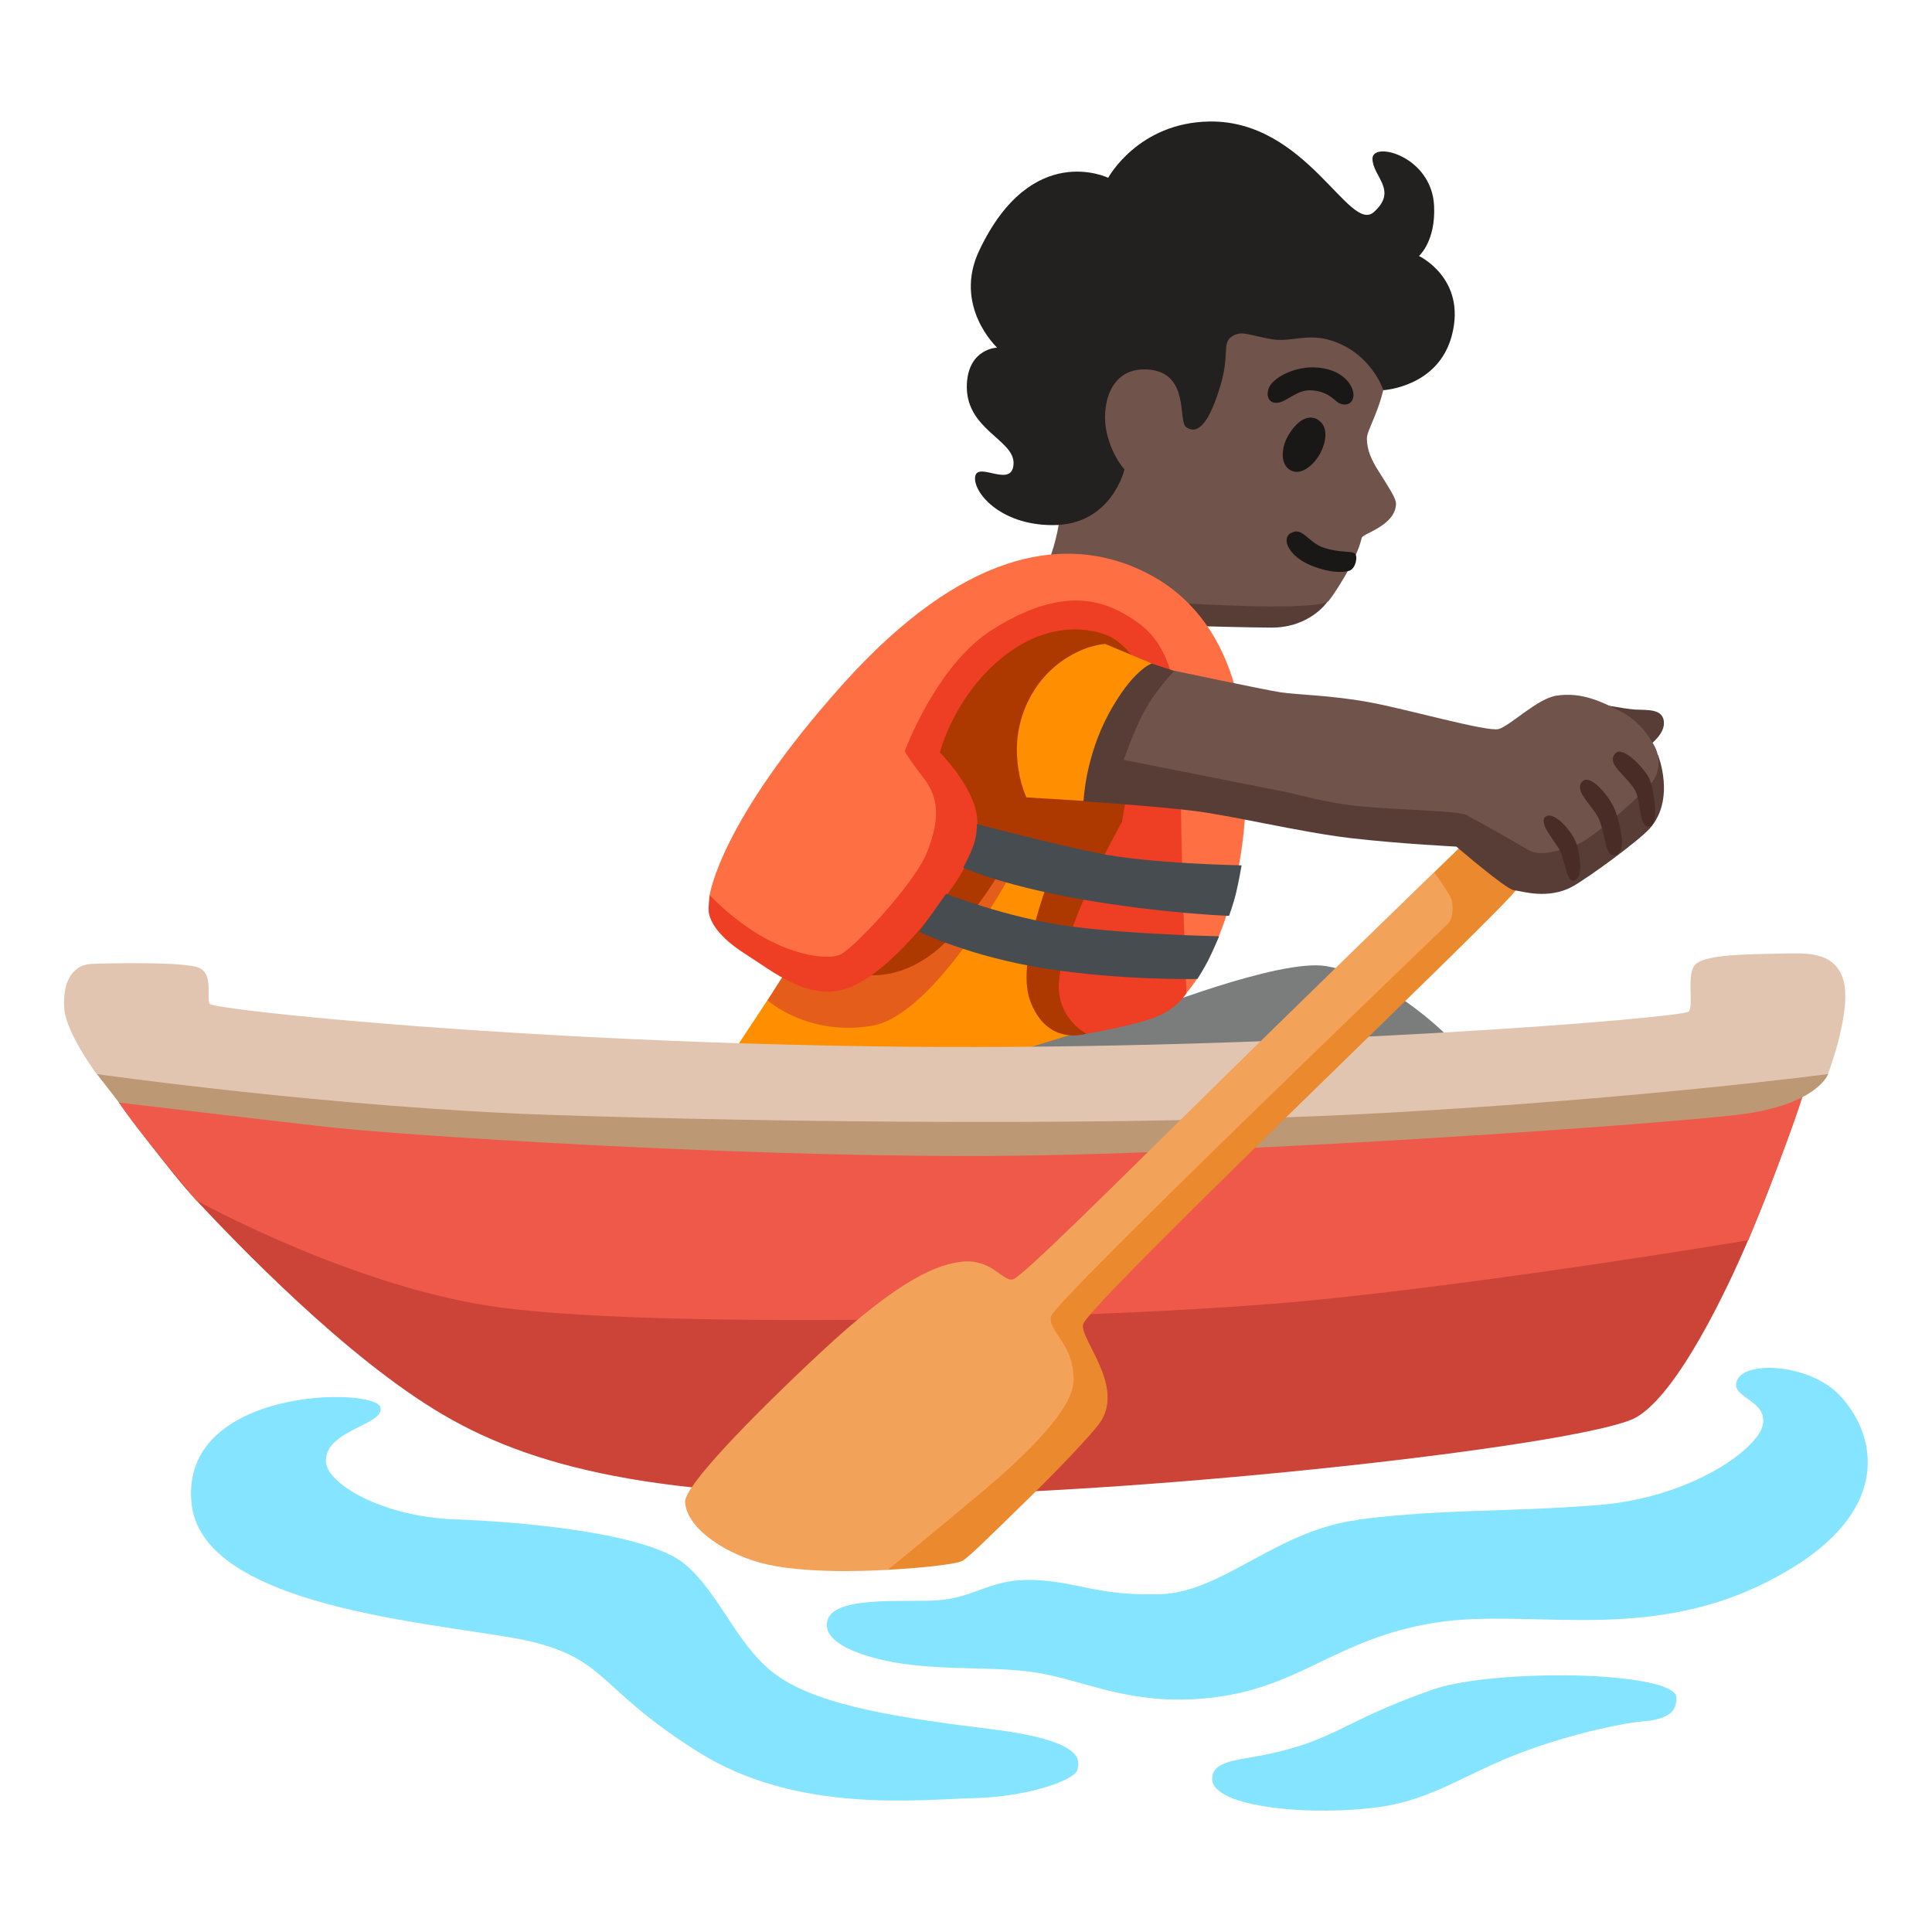
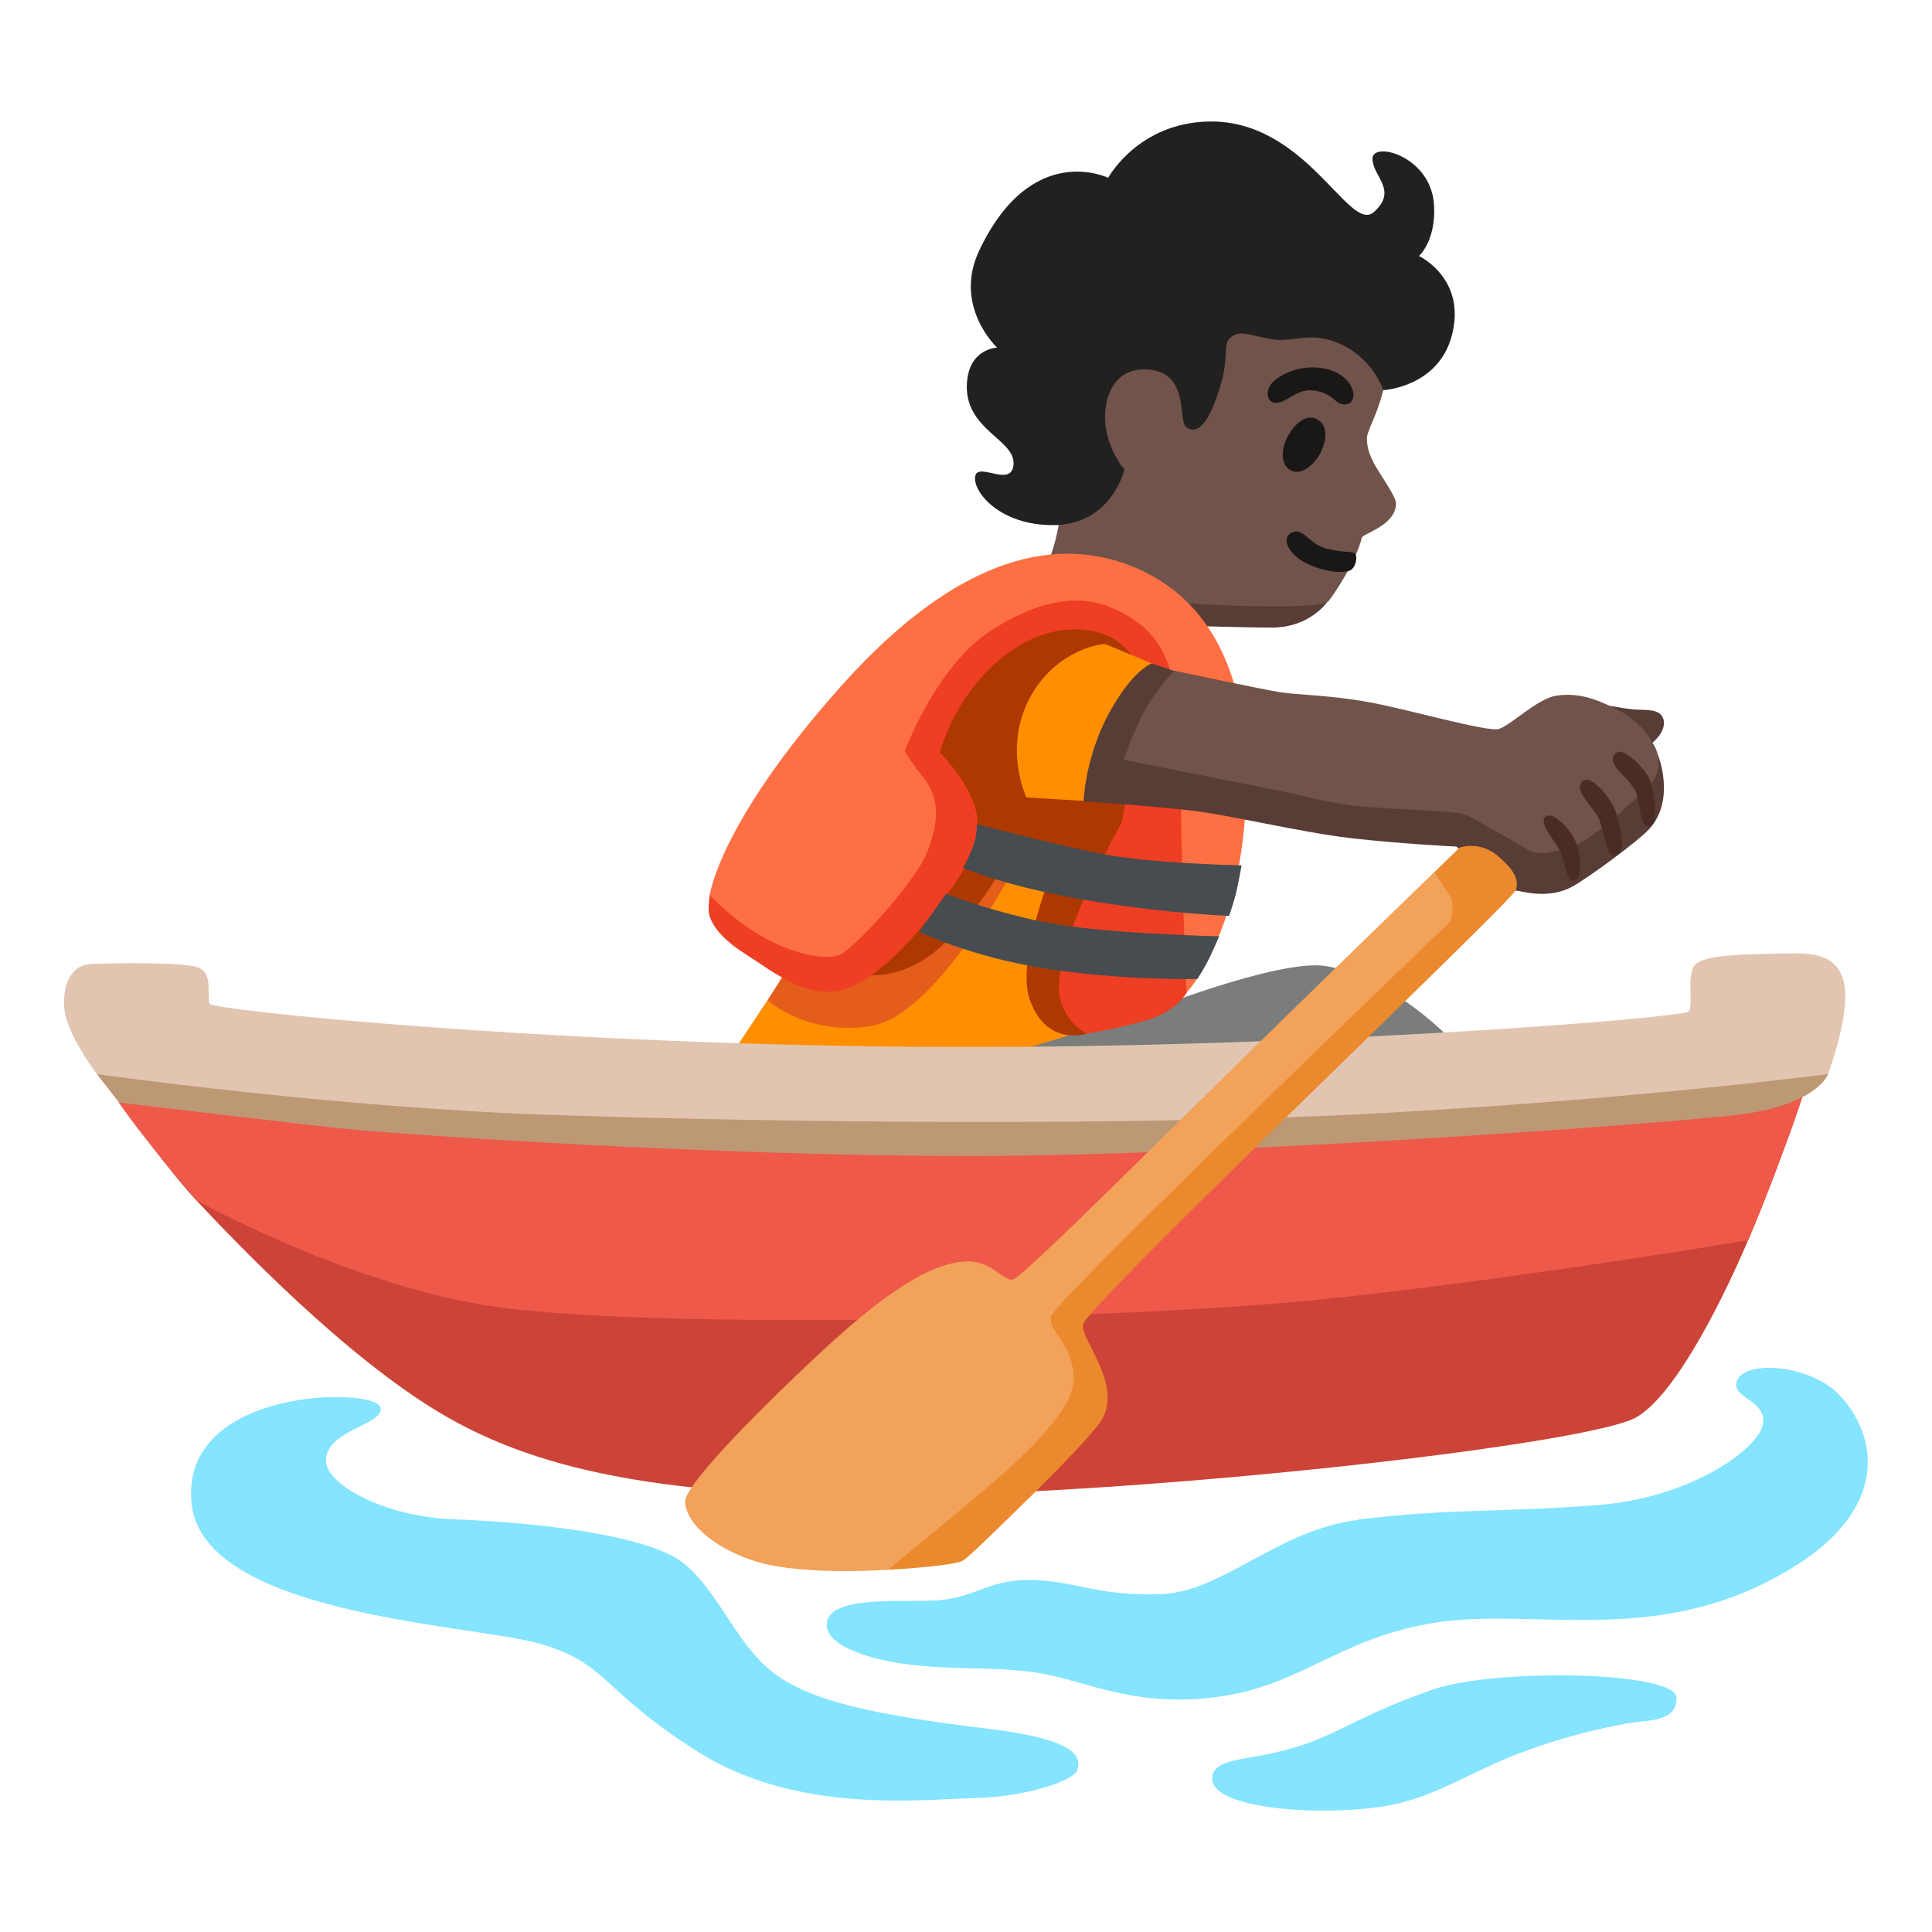
<svg xmlns="http://www.w3.org/2000/svg" enable-background="new 0 0 128 128" viewBox="0 0 128 128">
  <path d="m79.02 41.47s3.78.11 5.23.11c2.56 0 3.7-1.72 3.7-1.72l-8.55-3.86-3.28 3.93 2.9 1.53z" fill="#573d36" />
  <path d="m69.57 36.94s.77-2.07.63-3.45c-.08-.76-3.84-11.94 2.8-16.65 5.89-4.18 13.63-2.44 16.82 1.23 1.43 1.65 2.01 3.82 2.07 5.4.11 2.9-1.33 4.89-1.33 5.56 0 1.03.53 1.8.99 2.53s.94 1.46.94 1.81c-.03 1.46-2.2 1.97-2.27 2.26-.38 1.66-2.12 4.17-2.25 4.24-1.39.67-10.5.04-10.5.04l-7.89-2.96z" fill="#70534a" />
  <g fill="#1a1717">
    <path d="m87.01 24.34c-1.4-.02-2.7.74-2.94 1.35s.05 1.1.66.98 1.23-.88 2.18-.81 1.37.51 1.67.76.96.32 1.08-.32-.64-1.93-2.65-1.96z" />
    <path d="m87.28 27.78c-.92-.48-1.74.66-2.04 1.28s-.47 1.72.29 2.11 1.64-.53 1.96-1.18c.46-.91.46-1.84-.22-2.2z" />
    <path d="m85.54 35.3c-.71.4-.12 1.57 1.31 2.16 1.5.61 2.38.42 2.58.34.4-.17.55-.97.32-1.14s-.99-.02-2.07-.38c-.99-.33-1.4-1.4-2.13-.97z" />
  </g>
  <path d="m73.42 11.78s1.98-3.66 6.71-3.73c6.44-.09 9.26 7.45 10.89 6s-.09-2.36-.09-3.54 3.9-.18 4.08 3.09c.13 2.38-1 3.36-1 3.36s3.17 1.49 2.18 5.26c-.9 3.44-4.54 3.63-4.54 3.63s-.64-2-2.72-3-3.2-.12-4.7-.38-2-.61-2.64-.16-.11 1.17-.74 3.26-1.38 3.37-2.27 2.72c-.55-.4.27-3.63-2.54-3.81-2.63-.17-3.08 2.58-2.72 4.17s1.18 2.45 1.18 2.45-.85 3.7-4.76 3.69c-3.53 0-5.31-2.23-5.13-3.23s2.45.82 2.54-.82-3.27-2.27-3.09-5.35c.14-2.31 2-2.36 2-2.36s-2.94-2.74-1.18-6.44c3.46-7.3 8.53-4.81 8.54-4.81z" fill="#232020" />
  <path d="m48.51 69.8 2.34-3.54 3.38-4.58 12.39-8.05 10.78 1.53-1.56 13.33-9.54 1.48-13.36 1.61z" fill="#ff8e00" />
  <path d="m7.88 73.05s3.4 4.64 5.14 6.49c2.64 2.81 9.84 10.37 16.32 14.18s15.43 5.71 32.57 5.33 43.43-3.43 46.48-5.14c2.77-1.56 6.08-8.57 7.43-11.75 2.4-5.61 3.51-9.57 3.51-9.57l-4.21-3.65-53.88 3.09-46.58-2.81-6.78 3.81z" fill="#cc4337" />
  <path d="m33.33 86.65c11.4 1.45 40.9.74 53.51-.49 12.6-1.24 28.99-3.99 28.99-3.99s3.27-7.9 4.01-10.97-57.08 1.77-57.08 1.77l-56.05-3.07s.07 1.39 1.18 3.15 5.14 6.49 5.14 6.49 10.6 5.88 20.3 7.11z" fill="#ee594a" />
  <path d="m121.12 71.16s-.71 2.05-5.93 2.69-34.6 2.74-50.98 2.74-37.6-1.36-42.67-1.94c-5.06-.58-13.65-1.6-13.65-1.6l-1.48-1.9 11.22-1.82 47.53 3.24 54.61-5.06 1.34 3.65z" fill="#bd9874" />
  <g fill="#85e4ff">
    <path d="m90.02 100.69c-5.45.68-9 4.81-13.16 4.93s-5.37-.81-8.31-.94c-2.93-.12-3.82 1.13-6.36 1.34-1.99.17-6.9-.36-7.37 1.33-.49 1.79 3.38 2.64 4.88 2.86 3.59.52 6.72.12 9.65.73s5.74 1.99 10.39 1.59c6.35-.55 8.54-3.91 15.26-5.01s15.08 1.81 23.97-3.79c6.24-3.93 5.38-8.63 2.94-11.26-2.04-2.2-6.77-2.41-6.89-.76-.07.94 2.12 1.15 1.76 2.73s-4.75 4.78-10.86 5.27-10.04.23-15.91.96z" />
    <path d="m94.89 111.95c-6.02 2.1-6.49 3.45-11.46 4.38-1.69.31-3.12.41-3.12 1.52 0 1.94 6.76 2.5 11.21 1.85 3.45-.51 5.73-2.27 9.35-3.62s6.96-1.95 7.84-2.02c2.05-.16 2.36-.78 2.36-1.6 0-.54-1.27-1.08-4.55-1.35s-8.94-.1-11.63.84z" />
    <path d="m25.21 93.24c.29 1.17-3.61 1.47-3.62 3.54 0 1.53 3.79 3.71 8.51 3.88s12.81.93 15.25 2.95 3.54 5.73 6.4 7.58 7.75 2.61 13.9 3.37 5.9 2.02 5.73 2.7-3.3 1.79-6.84 1.87-11.7 1.08-18.27-3.05-5.98-5.98-10.78-7.25c-4.69-1.23-22.04-1.89-22.8-9.22-.8-7.75 12.19-7.72 12.52-6.37z" />
  </g>
  <path d="m87.87 64.01c-3.1-.54-12.31 3.14-12.31 3.14l-9.25 2.82 15.05 2.25 15.05-3.06s-3.94-4.35-8.53-5.15z" fill="#7a7d7b" />
  <path d="m52.15 64.23-1.3 2.04s2.66 2.41 6.92 1.69 9.37-10.35 9.37-10.35l-10.01-2.61s-4.98 9.23-4.98 9.23z" fill="#e45d1a" />
  <path d="m57.16 64.56s2.86.65 5.76-2.41 4.04-5.76 4.04-5.76l2.8 1.17s-2.48 6.03-1.53 8.69c1.13 3.14 3.76 2.23 3.76 2.23l6.38-19.21-1.53-8.93-10.22-1.45-9.58 11.83z" fill="#ad3900" />
  <path d="m58.9 44.7-11.88 14.6s-.11.81-.06 1.16c.1.58.58 1.58 2.43 2.75s4.35 3.3 7 2.17 5.47-4.83 6.76-6.68 2.01-3.7 1.37-5.47-2.25-3.38-2.25-3.38 1.02-4.09 4.64-6.67 6.64-1 6.64-1 3.28 1.6 2.16 5.9c-1.04 4.02-1.37 6.36-1.37 6.36s-3.91 6.88-4.18 10.62c-.18 2.41 1.82 3.43 1.82 3.43s2.42-.4 4.19-.96 2.45-1.75 2.45-1.75l2.09-15.13-2.49-9.01-9.5-3.54s-9.82 6.6-9.82 6.6z" fill="#ee3e23" />
  <path d="m74.83 37.45c-4.48-1.72-10.94-1.13-19.07 7.97-8.13 9.09-8.74 13.89-8.74 13.89s1.6 1.72 3.67 2.85 4.07 1.44 4.94 1.1 4.93-4.69 5.76-6.73c1.06-2.6.65-3.95-.32-5.15-.74-.93-1.13-1.61-1.13-1.61s2.09-5.71 5.8-8.05c3.52-2.22 6.26-2.44 8.65-1.1 2 1.12 3.82 2.63 3.82 9.47s.4 15.69.4 15.69 3.22-3.46 3.86-11.43-1.37-14.49-7.65-16.9z" fill="#fe7043" />
  <path d="m73.22 42.67c-1.13.05-3.94 1.02-5.27 4.15-1.33 3.12.05 6.01.05 6.01l3.79.23 4.51-9.11-3.07-1.28z" fill="#ff8e00" />
  <path d="m60.9 61.73s3.3 1.64 8.37 2.44 10.06.69 10.06.69.45-.7.74-1.28.7-1.55.7-1.55-6.02-.12-10.05-.68c-4.02-.56-8.04-2.13-8.04-2.13s-1.78 2.51-1.78 2.51z" fill="#464c4f" />
  <path d="m63.81 57.49s2.81 1.29 8.77 2.25c4.86.79 8.85.94 8.85.94s.31-.86.48-1.59.35-1.76.35-1.76-6.14-.1-9.6-.82-7.94-1.91-7.94-1.91.03.63-.2 1.33-.7 1.55-.7 1.55z" fill="#464c4f" />
  <path d="m13.9 66.51c-.25-.36.29-2.01-.76-2.41s-6.12-.28-7.06-.24c-1.34.05-1.95 1.3-1.82 2.96s2.15 4.34 2.15 4.34 15.72 2.23 30.2 2.71 38.67.8 55.54-.16c16.87-.95 28.96-2.55 28.96-2.55s1.6-4.23 1.02-6.22-2.59-1.79-4.35-1.76c-2.22.05-4.56.07-5.37.64-.76.53-.16 2.79-.53 3.2s-26.59 2.57-51.79 2.33c-25.19-.24-45.92-2.44-46.19-2.84z" fill="#e2c5b0" />
+   <path d="m71.79 53.07s.1-2.89 1.67-5.79 2.84-3.32 2.84-3.32l2.2.72 16.95 6.61 9.83-4.77s2.35.45 3.05.49c.85.04 1.77-.05 1.9.74.14.86-.95 1.62-.95 1.62l.57.66s1.18 2.93-.56 4.87c-.78.86-4.12 3.29-5.1 3.83-1.63.9-3.38.3-3.89.25s-3.81-2.89-3.81-2.89-3.81-.19-6.99-.56c-3.41-.4-7.98-1.53-10.59-1.83-2.61-.31-7.12-.61-7.12-.61z" fill="#573d36" />
+   <path d="m74.45 50.35s.66-1.95 1.37-3.24c.84-1.53 1.99-2.67 1.99-2.67s5.94 1.26 7.05 1.43 3.22.18 5.78.64 7.89 2 8.65 1.79 2.55-2.01 3.82-2.21c1.69-.26 3.05.41 4.33 1.08s2 1.89 2.25 2.41.3 1.39-.1 2.05-3.99 3.92-5.12 4.32-2.4.85-3.22.36-3.1-1.78-4.07-2.3c-.6-.32-4.23-.3-7.43-.63-1.97-.21-3.71-.74-4.68-.93-3.59-.71-10.6-2.1-10.6-2.1z" fill="#70534a" />
  <path d="m95.02 57.79 1.69-1.64s1.3-.46 2.49.53c.94.79 1.49 1.5 1.23 2.28s-28.28 27.37-28.67 28.78c-.26.95 2.86 4.16 1.06 6.59-.55.74-2.46 2.78-4.43 4.71-2.29 2.23-4.11 4.05-4.59 4.35s-3.65.55-4.97.61c-2.27.11-6.39-4.63-6.39-4.63l16.91-14.89 24.9-24.39.78-2.3z" fill="#eb892e" />
  <path d="m67.13 84.76c-.66.19-1.41-1.33-3.29-1.18-1.63.14-4.17 1.07-9.49 6.04-4.72 4.41-9.02 8.86-8.96 9.9.11 1.8 2.85 3.56 5.48 4.14 3.17.69 7.96.34 7.96.34s6.42-5.24 7.87-6.58c1.11-1.02 4.4-4.01 4.43-5.96.04-2.43-1.71-3.24-1.5-4.24s25.94-25.66 26.31-26.03.35-1.32.19-1.69-1.11-1.72-1.11-1.72-8.11 7.85-15.96 15.58c-5.3 5.22-11.33 11.22-11.93 11.39z" fill="#f2a259" />
-   <path d="m71.79 53.07s.1-2.89 1.67-5.79 2.84-3.32 2.84-3.32l2.2.72 16.95 6.61 9.83-4.77s2.35.45 3.05.49c.85.04 1.77-.05 1.9.74.14.86-.95 1.62-.95 1.62l.57.66s1.18 2.93-.56 4.87c-.78.86-4.12 3.29-5.1 3.83-1.63.9-3.38.3-3.89.25s-3.81-2.89-3.81-2.89-3.81-.19-6.99-.56c-3.41-.4-7.98-1.53-10.59-1.83-2.61-.31-7.12-.61-7.12-.61z" fill="#573d36" />
-   <path d="m74.45 50.35s.66-1.95 1.37-3.24c.84-1.53 1.99-2.67 1.99-2.67s5.94 1.26 7.05 1.43 3.22.18 5.78.64 7.89 2 8.65 1.79 2.55-2.01 3.82-2.21c1.69-.26 3.05.41 4.33 1.08s2 1.89 2.25 2.41.3 1.39-.1 2.05-3.99 3.92-5.12 4.32-2.4.85-3.22.36-3.1-1.78-4.07-2.3c-.6-.32-4.23-.3-7.43-.63-1.97-.21-3.71-.74-4.68-.93-3.59-.71-10.6-2.1-10.6-2.1z" fill="#70534a" />
  <g fill="#492c25">
    <path d="m104.79 51.82c-.51.66.85 1.65 1.18 2.53.29.78.35 1.44.54 1.96.22.59.91.49.95-.43.02-.48-.18-1.39-.4-2.05-.34-1.01-1.74-2.69-2.27-2.01z" />
    <path d="m107.05 49.89c-.7.7.63 1.41 1.25 2.42.45.74.25 2.56.98 2.45s.22-2.76-.03-3.22c-.44-.81-1.75-2.09-2.2-1.65z" />
    <path d="m102.42 54.09c-.53.36.47 1.49.87 2.15s.47 2.31 1.03 2.09c.64-.25.32-1.86.11-2.47-.26-.78-1.47-2.13-2.01-1.77z" />
  </g>
</svg>
